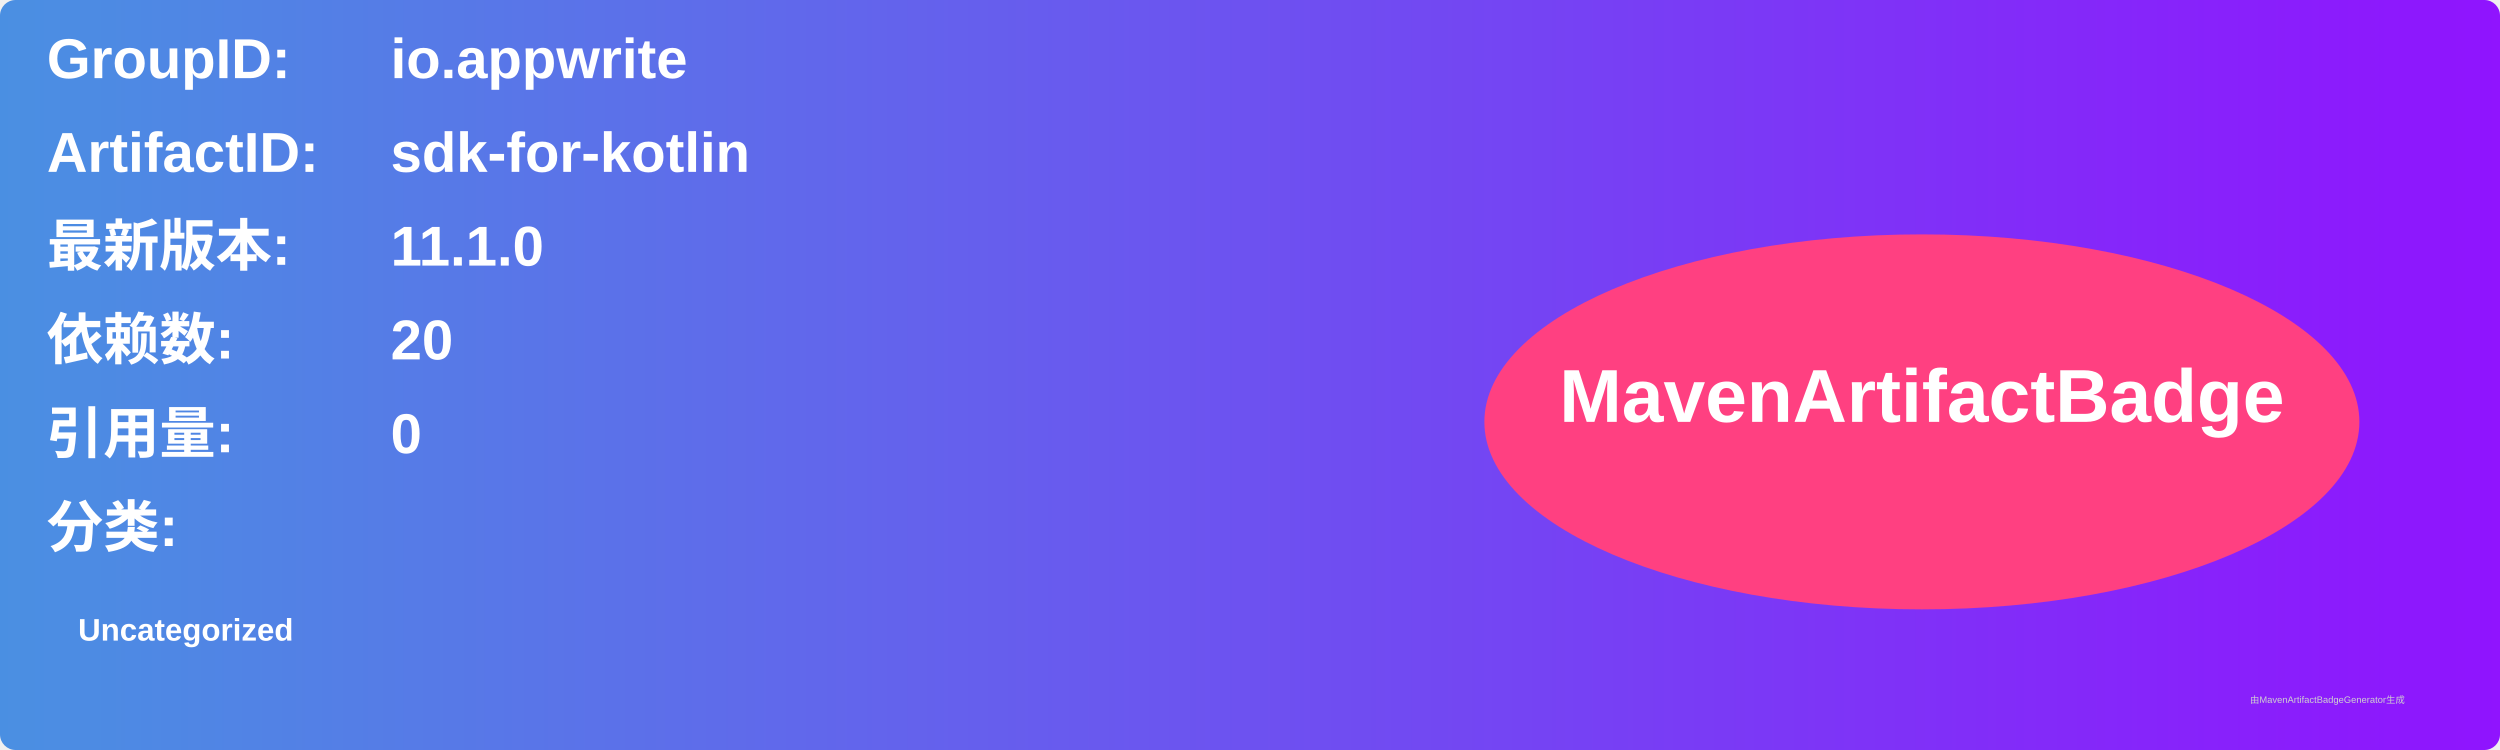
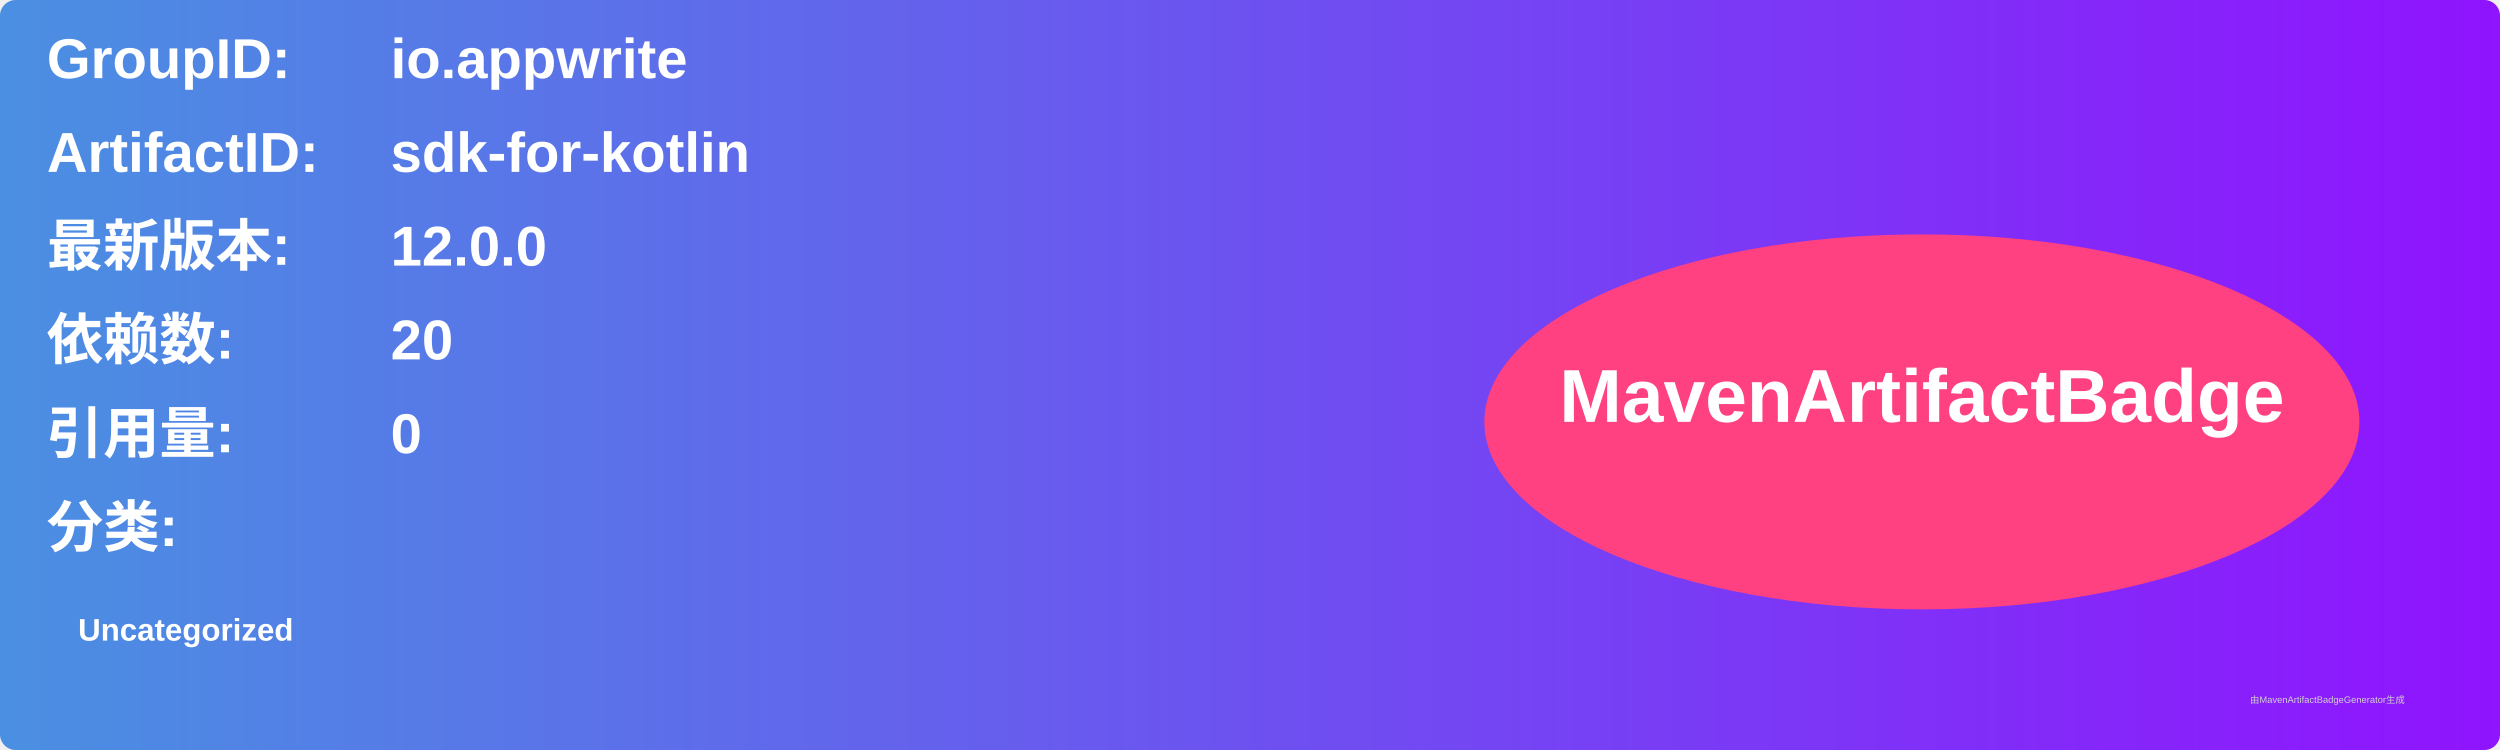
<svg xmlns="http://www.w3.org/2000/svg" width="800" height="240" viewBox="0 0 800 240">
  <linearGradient id="grad" x1="0%" y1="0%" x2="100%" y2="0%">
    <stop offset="0%" stop-color="#4a90e2" />
    <stop offset="100%" stop-color="#9013fe" />
  </linearGradient>
  <rect width="100%" height="100%" rx="5" ry="5" fill="url(#grad)" />
  <g transform="translate(15, 15)">
    <text x="0" y="10" font-family="Arial" font-size="18" fill="white" font-weight="bold" width="260">GroupID:</text>
    <text x="110" y="10" font-family="Arial" font-size="18" fill="white" font-weight="bold" width="460">io.appwrite</text>
    <text x="0" y="40" font-family="Arial" font-size="18" fill="white" font-weight="bold" width="260">ArtifactID:</text>
    <text x="110" y="40" font-family="Arial" font-size="18" fill="white" font-weight="bold" width="460">sdk-for-kotlin</text>
    <text x="0" y="70" font-family="Arial" font-size="18" fill="white" font-weight="bold">最新版本:</text>
    <text x="110" y="70" font-family="Arial" font-size="18" fill="white" font-weight="bold">
-       <tspan font-weight="bold">11.1.0</tspan>
+       <tspan font-weight="bold">12.0.0</tspan>
    </text>
    <text x="0" y="100" font-family="Arial" font-size="18" fill="white" font-weight="bold">依赖数: </text>
    <text x="110" y="100" font-family="Arial" font-size="18" fill="white">
      <tspan font-weight="bold">20</tspan>
    </text>
    <text x="0" y="130" font-family="Arial" font-size="18" fill="white" font-weight="bold">引用量: </text>
    <text x="110" y="130" font-family="Arial" font-size="18" fill="white">
      <tspan font-weight="bold">0</tspan>
    </text>
    <text x="0" y="160" font-family="Arial" font-size="18" fill="white" font-weight="bold">分类:</text>
    <text x="10" y="190" font-family="Arial" font-size="10" fill="white">
      <tspan font-weight="bold">Uncategorized</tspan>
    </text>
    <ellipse cx="600" cy="120" rx="140" ry="60" fill="#ff4081" />
    <text x="600" y="120" text-anchor="middle" font-family="Arial" font-size="24" fill="white" font-weight="bold">MavenArtifactBadge</text>
  </g>
  <text x="720" y="225" font-family="Arial" font-size="3" fill="#d0d0d0">由MavenArtifactBadgeGenerator生成</text>
</svg>
